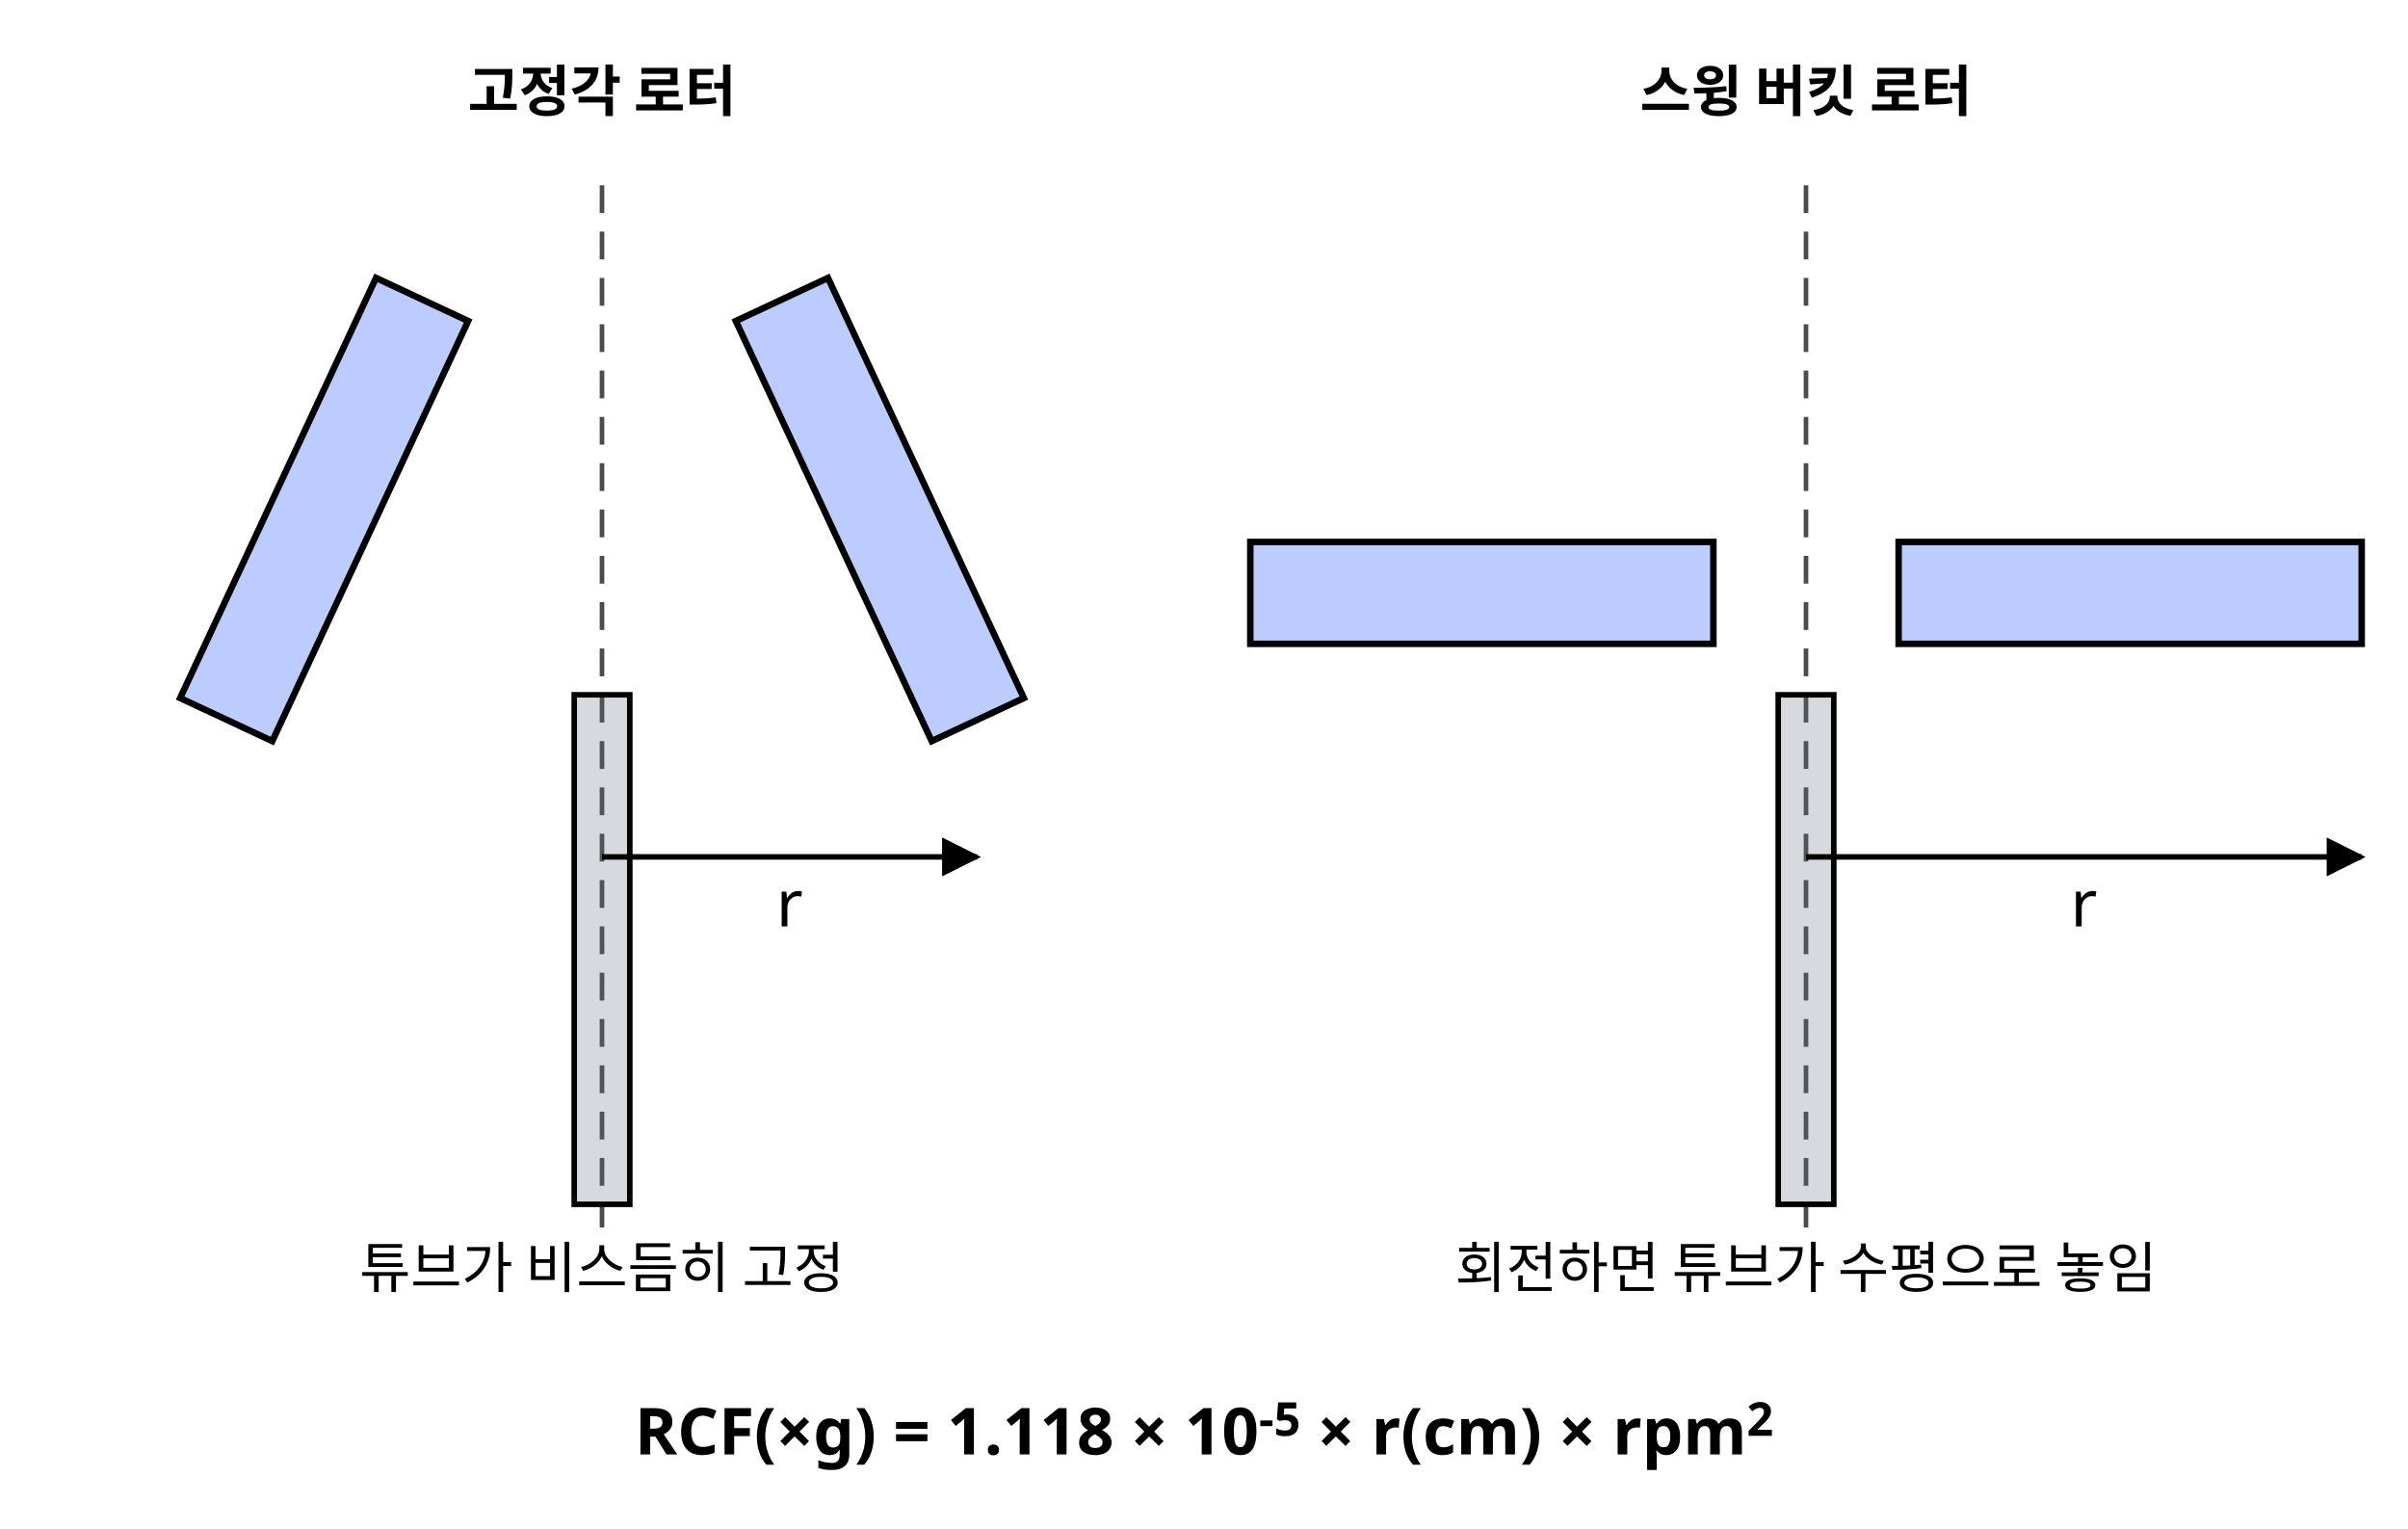
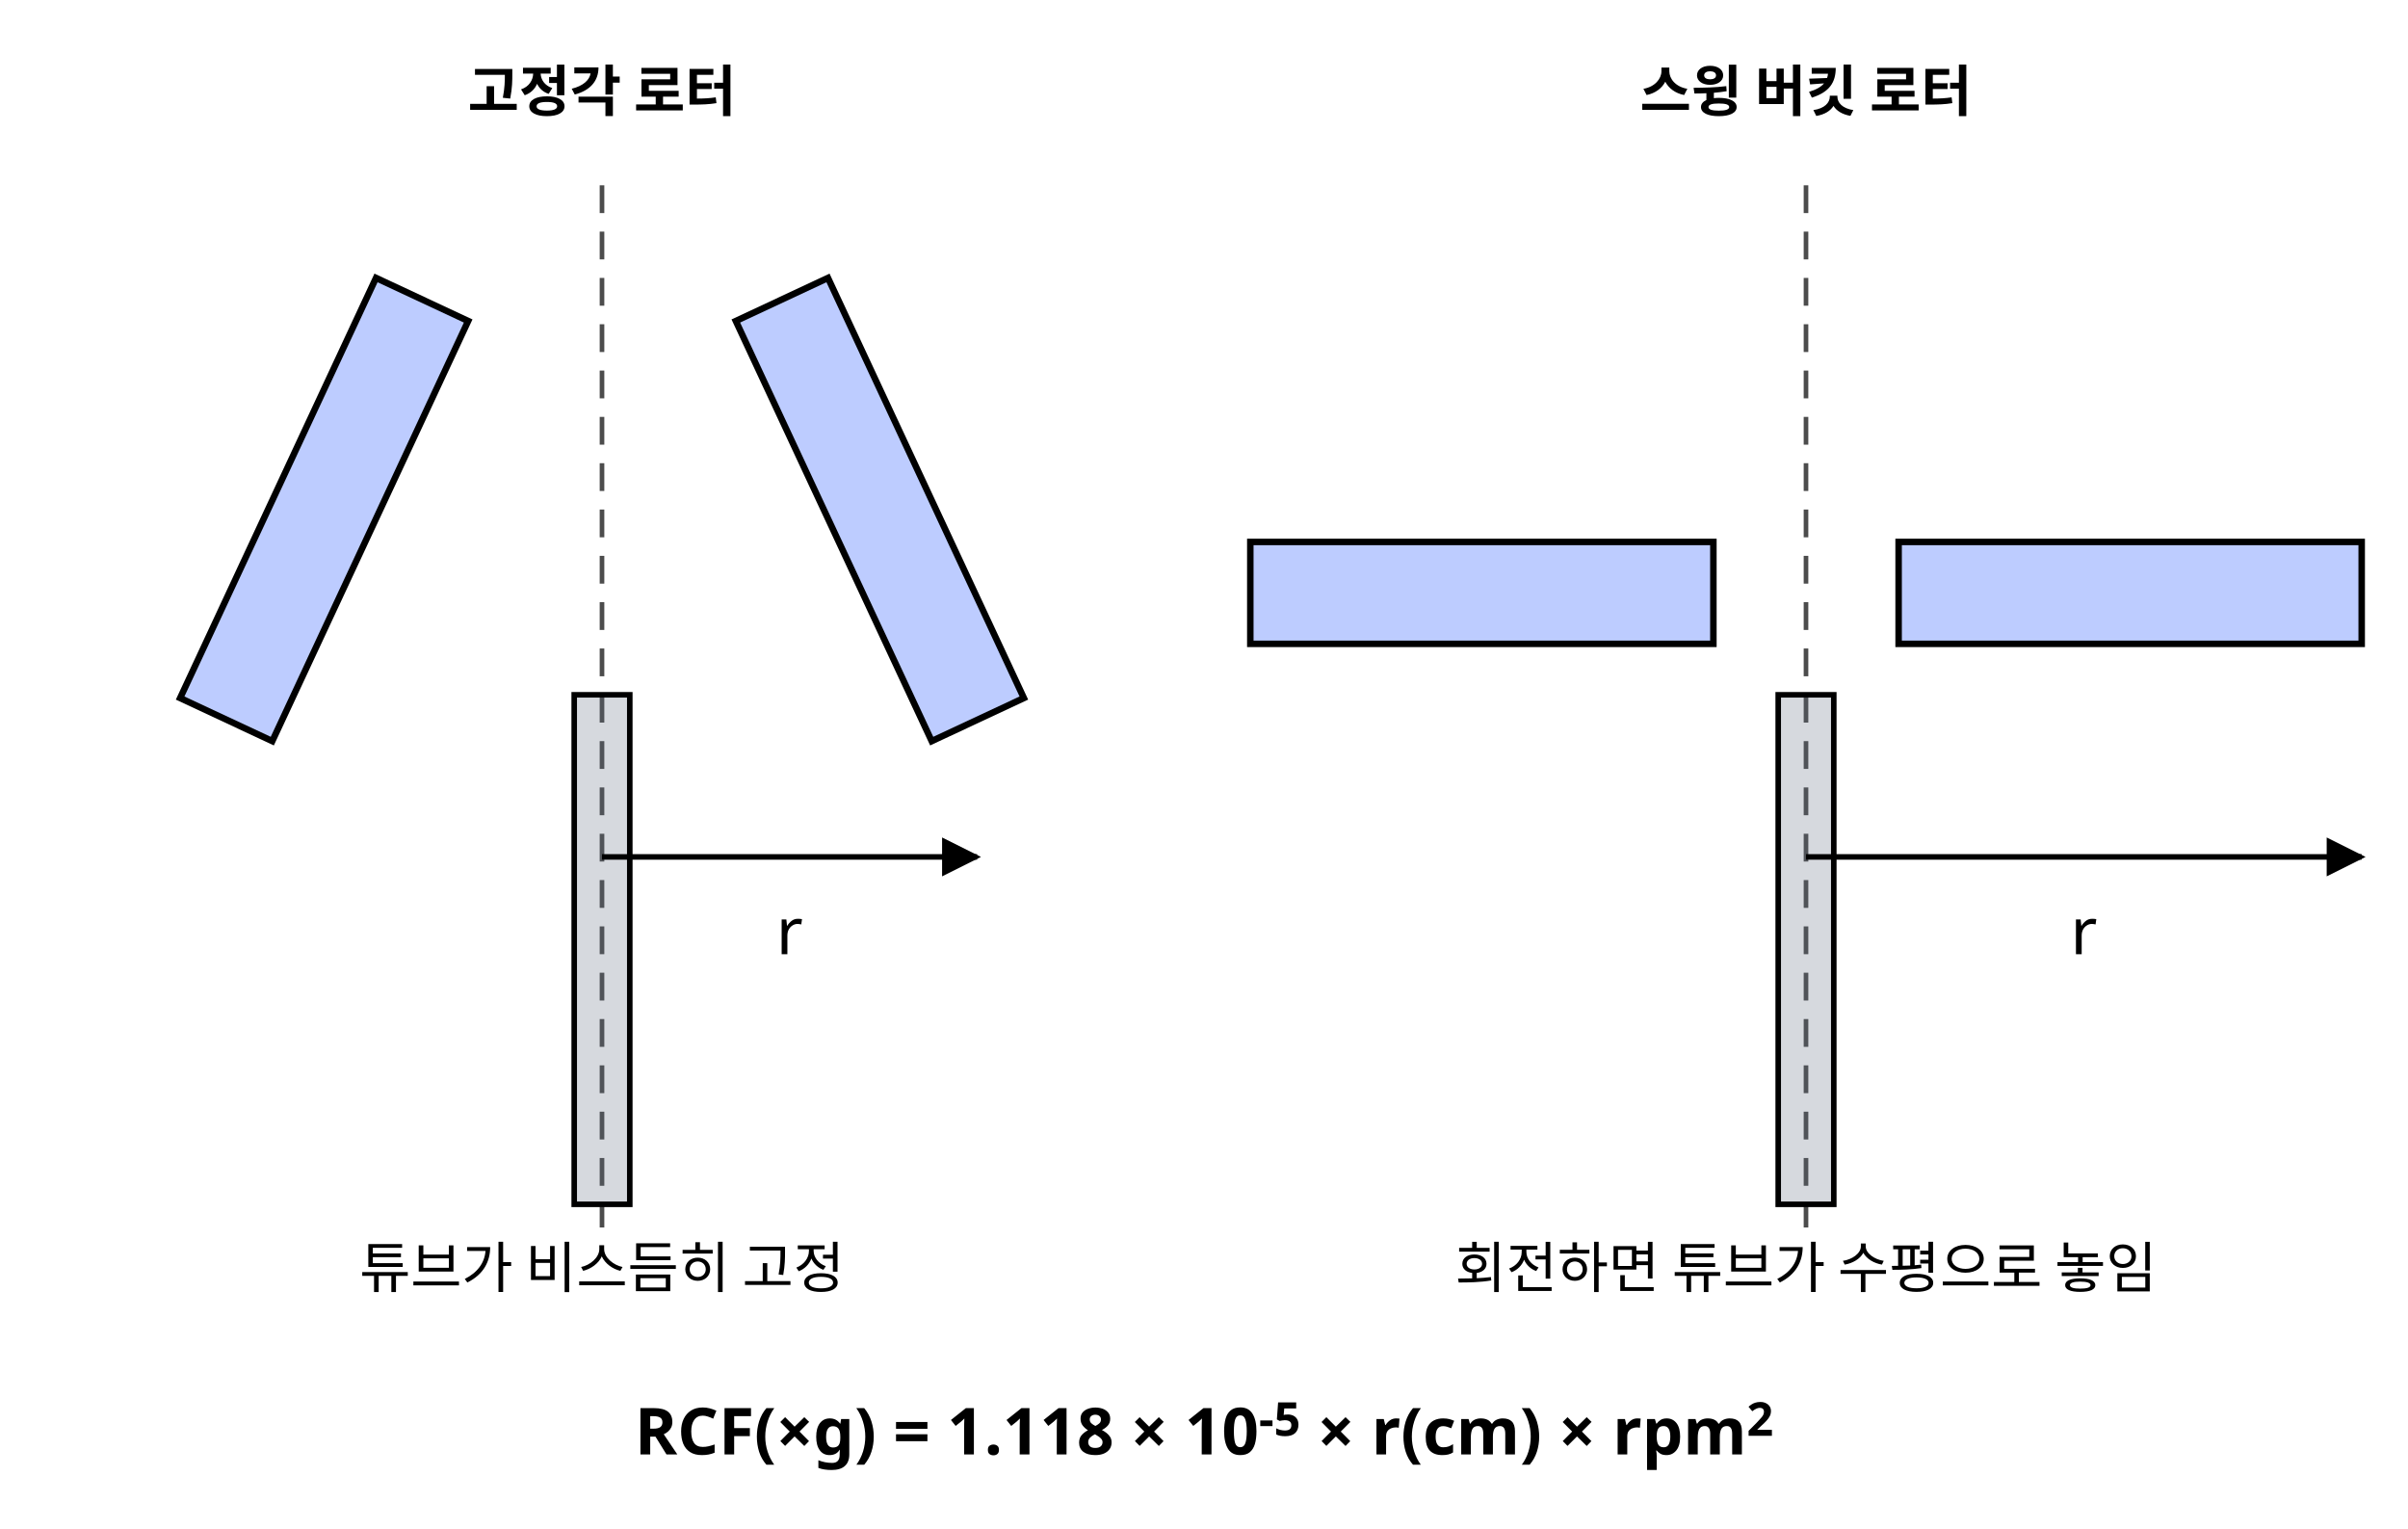
<svg xmlns="http://www.w3.org/2000/svg" class="si si-illus" viewBox="0 0 520 330" style="max-width:520px;color:var(--si-ink,var(--text,#1f2328))" role="img" aria-labelledby="centrifuge-t" font-family="'Pretendard','Noto Sans KR','Apple SD Gothic Neo',sans-serif" font-size="13" fill="currentColor">
  <defs>
    <marker id="centrifuge-ar" viewBox="0 0 10 10" refX="9" refY="5" markerWidth="7" markerHeight="7" orient="auto-start-reverse">
      <path d="M0,0L10,5L0,10z" style="fill:currentColor" />
    </marker>
  </defs>
  <text x="130" y="24" text-anchor="middle" font-size="12" font-weight="700">고정각 로터</text>
  <line x1="130" y1="40" x2="130" y2="265" style="stroke:currentColor;fill:none" stroke-width="1" stroke-dasharray="6 4" opacity="0.7" />
  <rect x="124" y="150" width="12" height="110" style="stroke:currentColor;fill:var(--si-general,#5c6b7f)" stroke-width="1.2" fill-opacity="0.25" />
  <polygon points="81.2,60 101.1,69.3 58.8,160 38.9,150.7" style="stroke:currentColor;fill:var(--si-accent,#2454ff)" stroke-width="1.4" fill-opacity="0.3" />
  <polygon points="158.9,69.3 178.8,60 221.1,150.7 201.2,160" style="stroke:currentColor;fill:var(--si-accent,#2454ff)" stroke-width="1.4" fill-opacity="0.3" />
  <line x1="130" y1="185" x2="211" y2="185" style="stroke:currentColor;fill:none" stroke-width="1.2" marker-end="url(#centrifuge-ar)" />
-   <text x="170.5" y="200" text-anchor="middle" font-size="14">r</text>
+   <text x="170.5" y="206" text-anchor="middle" font-size="14">r</text>
  <text x="390" y="24" text-anchor="middle" font-size="12" font-weight="700">스윙 버킷 로터</text>
  <line x1="390" y1="40" x2="390" y2="265" style="stroke:currentColor;fill:none" stroke-width="1" stroke-dasharray="6 4" opacity="0.7" />
  <rect x="384" y="150" width="12" height="110" style="stroke:currentColor;fill:var(--si-general,#5c6b7f)" stroke-width="1.2" fill-opacity="0.25" />
  <polygon points="370,117 370,139 270,139 270,117" style="stroke:currentColor;fill:var(--si-accent,#2454ff)" stroke-width="1.4" fill-opacity="0.3" />
  <polygon points="510,117 510,139 410,139 410,117" style="stroke:currentColor;fill:var(--si-accent,#2454ff)" stroke-width="1.4" fill-opacity="0.3" />
  <line x1="390" y1="185" x2="510" y2="185" style="stroke:currentColor;fill:none" stroke-width="1.2" marker-end="url(#centrifuge-ar)" />
-   <text x="450" y="200" text-anchor="middle" font-size="14">r</text>
+   <text x="450" y="206" text-anchor="middle" font-size="14">r</text>
  <text x="130" y="278" text-anchor="middle" font-size="12">튜브가 비스듬히 고정</text>
  <text x="390" y="278" text-anchor="middle" font-size="12">회전하면 튜브가 수평으로 놓임</text>
  <text x="260" y="314" text-anchor="middle" font-size="14" font-weight="700">RCF(×g) = 1.118 × 10<tspan baseline-shift="super" font-size="72%">-5</tspan> × r(cm) × rpm<tspan baseline-shift="super" font-size="72%">2</tspan>
  </text>
</svg>
